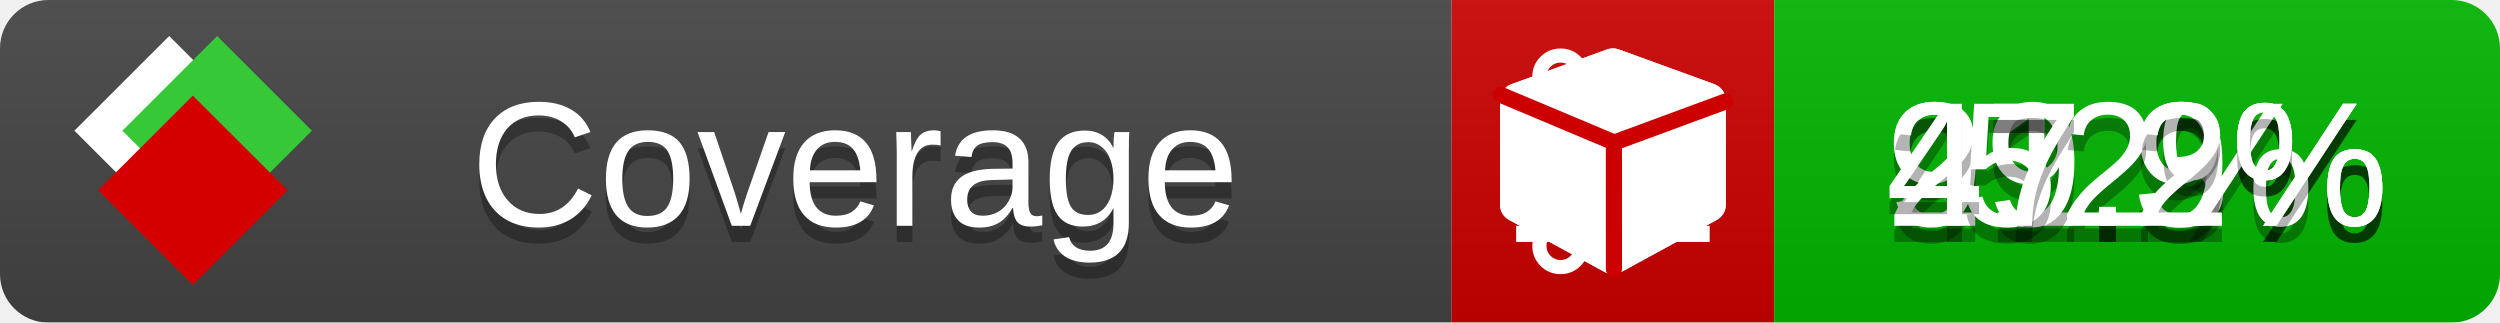
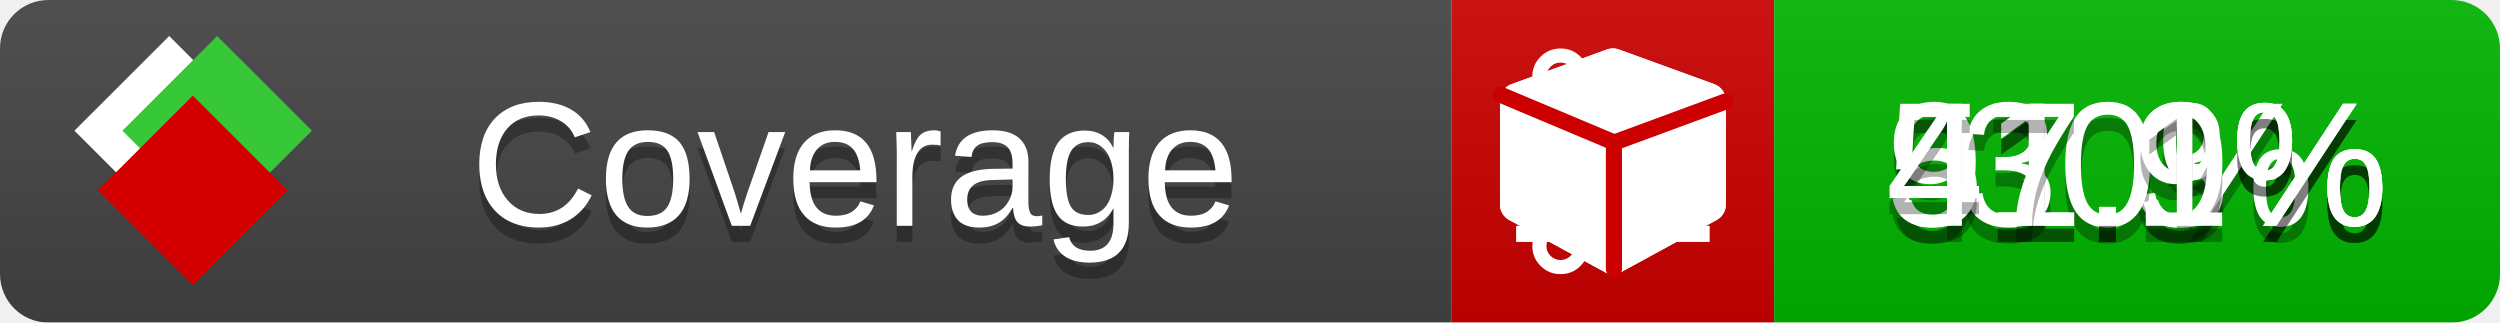
<svg xmlns="http://www.w3.org/2000/svg" xmlns:xlink="http://www.w3.org/1999/xlink" width="155" height="20">
  <style type="text/css">
          
            @keyframes fade1 {
                0% { visibility: visible; opacity: 1; }
               23% { visibility: visible; opacity: 1; }
               25% { visibility: hidden; opacity: 0; }
               48% { visibility: hidden; opacity: 0; }
               50% { visibility: hidden; opacity: 0; }
               73% { visibility: hidden; opacity: 0; }
               75% { visibility: hidden; opacity: 0; }
               98% { visibility: hidden; opacity: 0; }
              100% { visibility: visible; opacity: 1; }
            }
            @keyframes fade2 {
                0% { visibility: hidden; opacity: 0; }
               23% { visibility: hidden; opacity: 0; }
               25% { visibility: visible; opacity: 1; }
               48% { visibility: visible; opacity: 1; }
               50% { visibility: hidden; opacity: 0; }
               73% { visibility: hidden; opacity: 0; }
               75% { visibility: hidden; opacity: 0; }
               98% { visibility: hidden; opacity: 0; }
              100% { visibility: hidden; opacity: 0; }
            }
            @keyframes fade3 {
                0% { visibility: hidden; opacity: 0; }
               23% { visibility: hidden; opacity: 0; }
               25% { visibility: hidden; opacity: 0; }
               48% { visibility: hidden; opacity: 0; }
               50% { visibility: visible; opacity: 1; }
               73% { visibility: visible; opacity: 1; }
               75% { visibility: hidden; opacity: 0; }
               98% { visibility: hidden; opacity: 0; }
              100% { visibility: hidden; opacity: 0; }
            }
            @keyframes fade4 {
                0% { visibility: hidden; opacity: 0; }
               23% { visibility: hidden; opacity: 0; }
               25% { visibility: hidden; opacity: 0; }
               48% { visibility: hidden; opacity: 0; }
               50% { visibility: hidden; opacity: 0; }
               73% { visibility: hidden; opacity: 0; }
               75% { visibility: visible; opacity: 1; }
               98% { visibility: visible; opacity: 1; }
              100% { visibility: hidden; opacity: 0; }
            }
            .linecoverage {
                animation-duration: 15s;
                animation-name: fade1;
                animation-iteration-count: infinite;
            }
            .branchcoverage {
                animation-duration: 15s;
                animation-name: fade2;
                animation-iteration-count: infinite;
            }
            .methodcoverage {
                animation-duration: 15s;
                animation-name: fade3;
                animation-iteration-count: infinite;
            }
            .fullmethodcoverage {
                animation-duration: 15s;
                animation-name: fade4;
                animation-iteration-count: infinite;
            }
          
    </style>
  <defs>
    <linearGradient id="gradient" x2="0" y2="100%">
      <stop offset="0" stop-color="#bbb" stop-opacity=".1" />
      <stop offset="1" stop-opacity=".1" />
    </linearGradient>
    <linearGradient id="c">
      <stop offset="0" stop-color="#d40000" />
      <stop offset="1" stop-color="#ff2a2a" />
    </linearGradient>
    <linearGradient id="a">
      <stop offset="0" stop-color="#e0e0de" />
      <stop offset="1" stop-color="#fff" />
    </linearGradient>
    <linearGradient id="b">
      <stop offset="0" stop-color="#37c837" />
      <stop offset="1" stop-color="#217821" />
    </linearGradient>
    <linearGradient xlink:href="#a" id="e" x1="106.44" x2="69.96" y1="-11.96" y2="-46.84" gradientTransform="matrix(-.8426 -.00045 -.00045 -.8426 -94.27 -75.82)" gradientUnits="userSpaceOnUse" />
    <linearGradient xlink:href="#b" id="f" x1="56.19" x2="77.97" y1="-23.45" y2="10.62" gradientTransform="matrix(.8426 .00045 .00045 .8426 94.27 75.82)" gradientUnits="userSpaceOnUse" />
    <linearGradient xlink:href="#c" id="g" x1="79.98" x2="132.9" y1="10.79" y2="10.79" gradientTransform="matrix(.8426 .00045 .00045 .8426 94.27 75.82)" gradientUnits="userSpaceOnUse" />
    <mask id="mask">
      <rect width="155" height="20" rx="3" fill="#fff" />
    </mask>
    <g id="icon" transform="matrix(.04486 0 0 .04481 -.48 -.63)">
      <rect width="52.92" height="52.92" x="-109.72" y="-27.13" fill="url(#e)" transform="rotate(-135)" />
      <rect width="52.92" height="52.92" x="70.19" y="-39.18" fill="url(#f)" transform="rotate(45)" />
      <rect width="52.92" height="52.92" x="80.05" y="-15.74" fill="url(#g)" transform="rotate(45)" />
    </g>
  </defs>
  <g mask="url(#mask)">
    <rect x="0" y="0" width="90" height="20" fill="#444" />
    <rect x="90" y="0" width="20" height="20" fill="#c00" />
    <rect x="110" y="0" width="45" height="20" fill="#00B600" />
    <rect x="0" y="0" width="155" height="20" fill="url(#gradient)" />
  </g>
  <g>
    <path class="linecoverage" stroke="#fff" d="M94 6.5 h12 M94 10.5 h12 M94 14.5 h12" />
    <path class="branchcoverage" fill="#fff" d="m 97.628,15.247 q 0,-0.364 -0.255,-0.619 -0.255,-0.255 -0.619,-0.255 -0.364,0 -0.619,0.255 -0.255,0.255 -0.255,0.619 0,0.364 0.255,0.619 0.255,0.255 0.619,0.255 0.364,0 0.619,-0.255 0.255,-0.255 0.255,-0.619 z m 0,-10.493 q 0,-0.364 -0.255,-0.619 -0.255,-0.255 -0.619,-0.255 -0.364,0 -0.619,0.255 -0.255,0.255 -0.255,0.619 0,0.364 0.255,0.619 0.255,0.255 0.619,0.255 0.364,0 0.619,-0.255 0.255,-0.255 0.255,-0.619 z m 5.83,1.166 q 0,-0.364 -0.255,-0.619 -0.255,-0.255 -0.619,-0.255 -0.364,0 -0.619,0.255 -0.255,0.255 -0.255,0.619 0,0.364 0.255,0.619 0.255,0.255 0.619,0.255 0.364,0 0.619,-0.255 0.255,-0.255 0.255,-0.619 z m 0.874,0 q 0,0.474 -0.237,0.879 -0.237,0.405 -0.638,0.633 -0.018,2.614 -2.059,3.771 -0.619,0.346 -1.849,0.738 -1.166,0.364 -1.544,0.647 -0.378,0.282 -0.378,0.911 l 0,0.237 q 0.401,0.228 0.638,0.633 0.237,0.405 0.237,0.879 0,0.729 -0.51,1.239 -0.51,0.51 -1.239,0.51 -0.729,0 -1.239,-0.51 -0.51,-0.51 -0.51,-1.239 0,-0.474 0.237,-0.879 0.237,-0.405 0.638,-0.633 l 0,-7.469 q -0.401,-0.228 -0.638,-0.633 -0.237,-0.405 -0.237,-0.879 0,-0.729 0.51,-1.239 0.51,-0.51 1.239,-0.51 0.729,0 1.239,0.51 0.51,0.51 0.51,1.239 0,0.474 -0.237,0.879 -0.237,0.405 -0.638,0.633 l 0,4.527 q 0.492,-0.237 1.403,-0.519 0.501,-0.155 0.797,-0.269 0.296,-0.114 0.642,-0.282 0.346,-0.169 0.537,-0.36 0.191,-0.191 0.369,-0.465 0.178,-0.273 0.255,-0.633 0.077,-0.36 0.077,-0.833 -0.401,-0.228 -0.638,-0.633 -0.237,-0.405 -0.237,-0.879 0,-0.729 0.51,-1.239 0.51,-0.51 1.239,-0.51 0.729,0 1.239,0.51 0.51,0.51 0.51,1.239 z" />
    <path class="methodcoverage" fill="#fff" d="m 100.538,15.629 5.385,-2.936 v -5.351 l -5.385,1.96 z M 100,8.351 105.873,6.214 100,4.077 94.127,6.214 Z m 7,-2.12 v 6.462 q 0,0.294 -0.151,0.547 -0.151,0.252 -0.412,0.395 l -5.923,3.231 q -0.236,0.135 -0.513,0.135 -0.278,0 -0.513,-0.135 l -5.923,-3.231 Q 93.303,13.492 93.151,13.239 93,12.987 93,12.692 v -6.462 q 0,-0.337 0.194,-0.614 0.194,-0.278 0.513,-0.395 l 5.923,-2.154 q 0.185,-0.067 0.37,-0.067 0.185,0 0.37,0.067 l 5.923,2.154 q 0.32,0.118 0.513,0.395 Q 107,5.894 107,6.231 Z" />
    <path class="fullmethodcoverage" fill="#fff" d="m 107,6.231 v 6.462 c 0,0.196 -0.051,0.379 -0.151,0.547 -0.101,0.168 -0.238,0.3 -0.412,0.395 l -5.923,3.231 c -0.157,0.09 -0.328,0.135 -0.513,0.135 -0.185,0 -0.356,-0.045 -0.513,-0.135 l -5.923,-3.231 C 93.39,13.539 93.252,13.407 93.151,13.239 93.05,13.071 93,12.889 93,12.692 v -6.462 c 0,-0.224 0.065,-0.429 0.194,-0.614 0.129,-0.185 0.3,-0.317 0.513,-0.395 l 5.923,-2.154 c 0.123,-0.045 0.247,-0.067 0.37,-0.067 0.123,0 0.247,0.022 0.37,0.067 l 5.923,2.154 c 0.213,0.079 0.384,0.21 0.513,0.395 0.129,0.185 0.194,0.39 0.194,0.614 z" />
    <path class="fullmethodcoverage" style="fill:none;stroke:#cc0000;stroke-width:1;stroke-linecap:round;stroke-dasharray:none;stroke-opacity:1" d="m 100.064,16.677 -0.002,-7.833 6.906,-2.547" />
    <path class="fullmethodcoverage" style="fill:none;stroke:#cc0000;stroke-width:1;stroke-linecap:round;stroke-dasharray:none;stroke-opacity:1" d="M 99.914,8.765 93.052,5.882" />
  </g>
  <g fill="#fff" text-anchor="middle" font-family="Verdana,Arial,Geneva,sans-serif" font-size="11">
    <a xlink:href="https://github.com/danielpalme/ReportGenerator" target="_top">
      <use xlink:href="#icon" transform="translate(3,1) scale(3.5)" />
    </a>
    <text x="53" y="15" fill="#010101" fill-opacity=".3">Coverage</text>
    <text x="53" y="14" fill="#fff">Coverage</text>
    <text class="linecoverage" x="132.5" y="15" fill="#010101" fill-opacity=".3">91.3%</text>
    <text class="linecoverage" x="132.5" y="14">91.3%</text>
-     <text class="branchcoverage" x="132.5" y="15" fill="#010101" fill-opacity=".3">29.9%</text>
-     <text class="branchcoverage" x="132.5" y="14">29.9%</text>
-     <text class="methodcoverage" x="132.5" y="15" fill="#010101" fill-opacity=".3">52%</text>
-     <text class="methodcoverage" x="132.5" y="14">52%</text>
-     <text class="fullmethodcoverage" x="132.5" y="15" fill="#010101" fill-opacity=".3">47.2%</text>
-     <text class="fullmethodcoverage" x="132.5" y="14">47.2%</text>
+     <text class="branchcoverage" x="132.5" y="15" fill="#010101" fill-opacity=".3">30%</text>
+     <text class="branchcoverage" x="132.5" y="14">30%</text>
+     <text class="methodcoverage" x="132.5" y="15" fill="#010101" fill-opacity=".3">51.9%</text>
+     <text class="methodcoverage" x="132.5" y="14">51.9%</text>
+     <text class="fullmethodcoverage" x="132.5" y="15" fill="#010101" fill-opacity=".3">47.1%</text>
+     <text class="fullmethodcoverage" x="132.5" y="14">47.1%</text>
  </g>
  <g>
    <rect class="linecoverage" x="90" y="0" width="65" height="20" fill-opacity="0" />
    <rect class="branchcoverage" x="90" y="0" width="65" height="20" fill-opacity="0" />
    <rect class="methodcoverage" x="90" y="0" width="65" height="20" fill-opacity="0" />
    <rect class="fullmethodcoverage" x="90" y="0" width="65" height="20" fill-opacity="0" />
  </g>
</svg>
